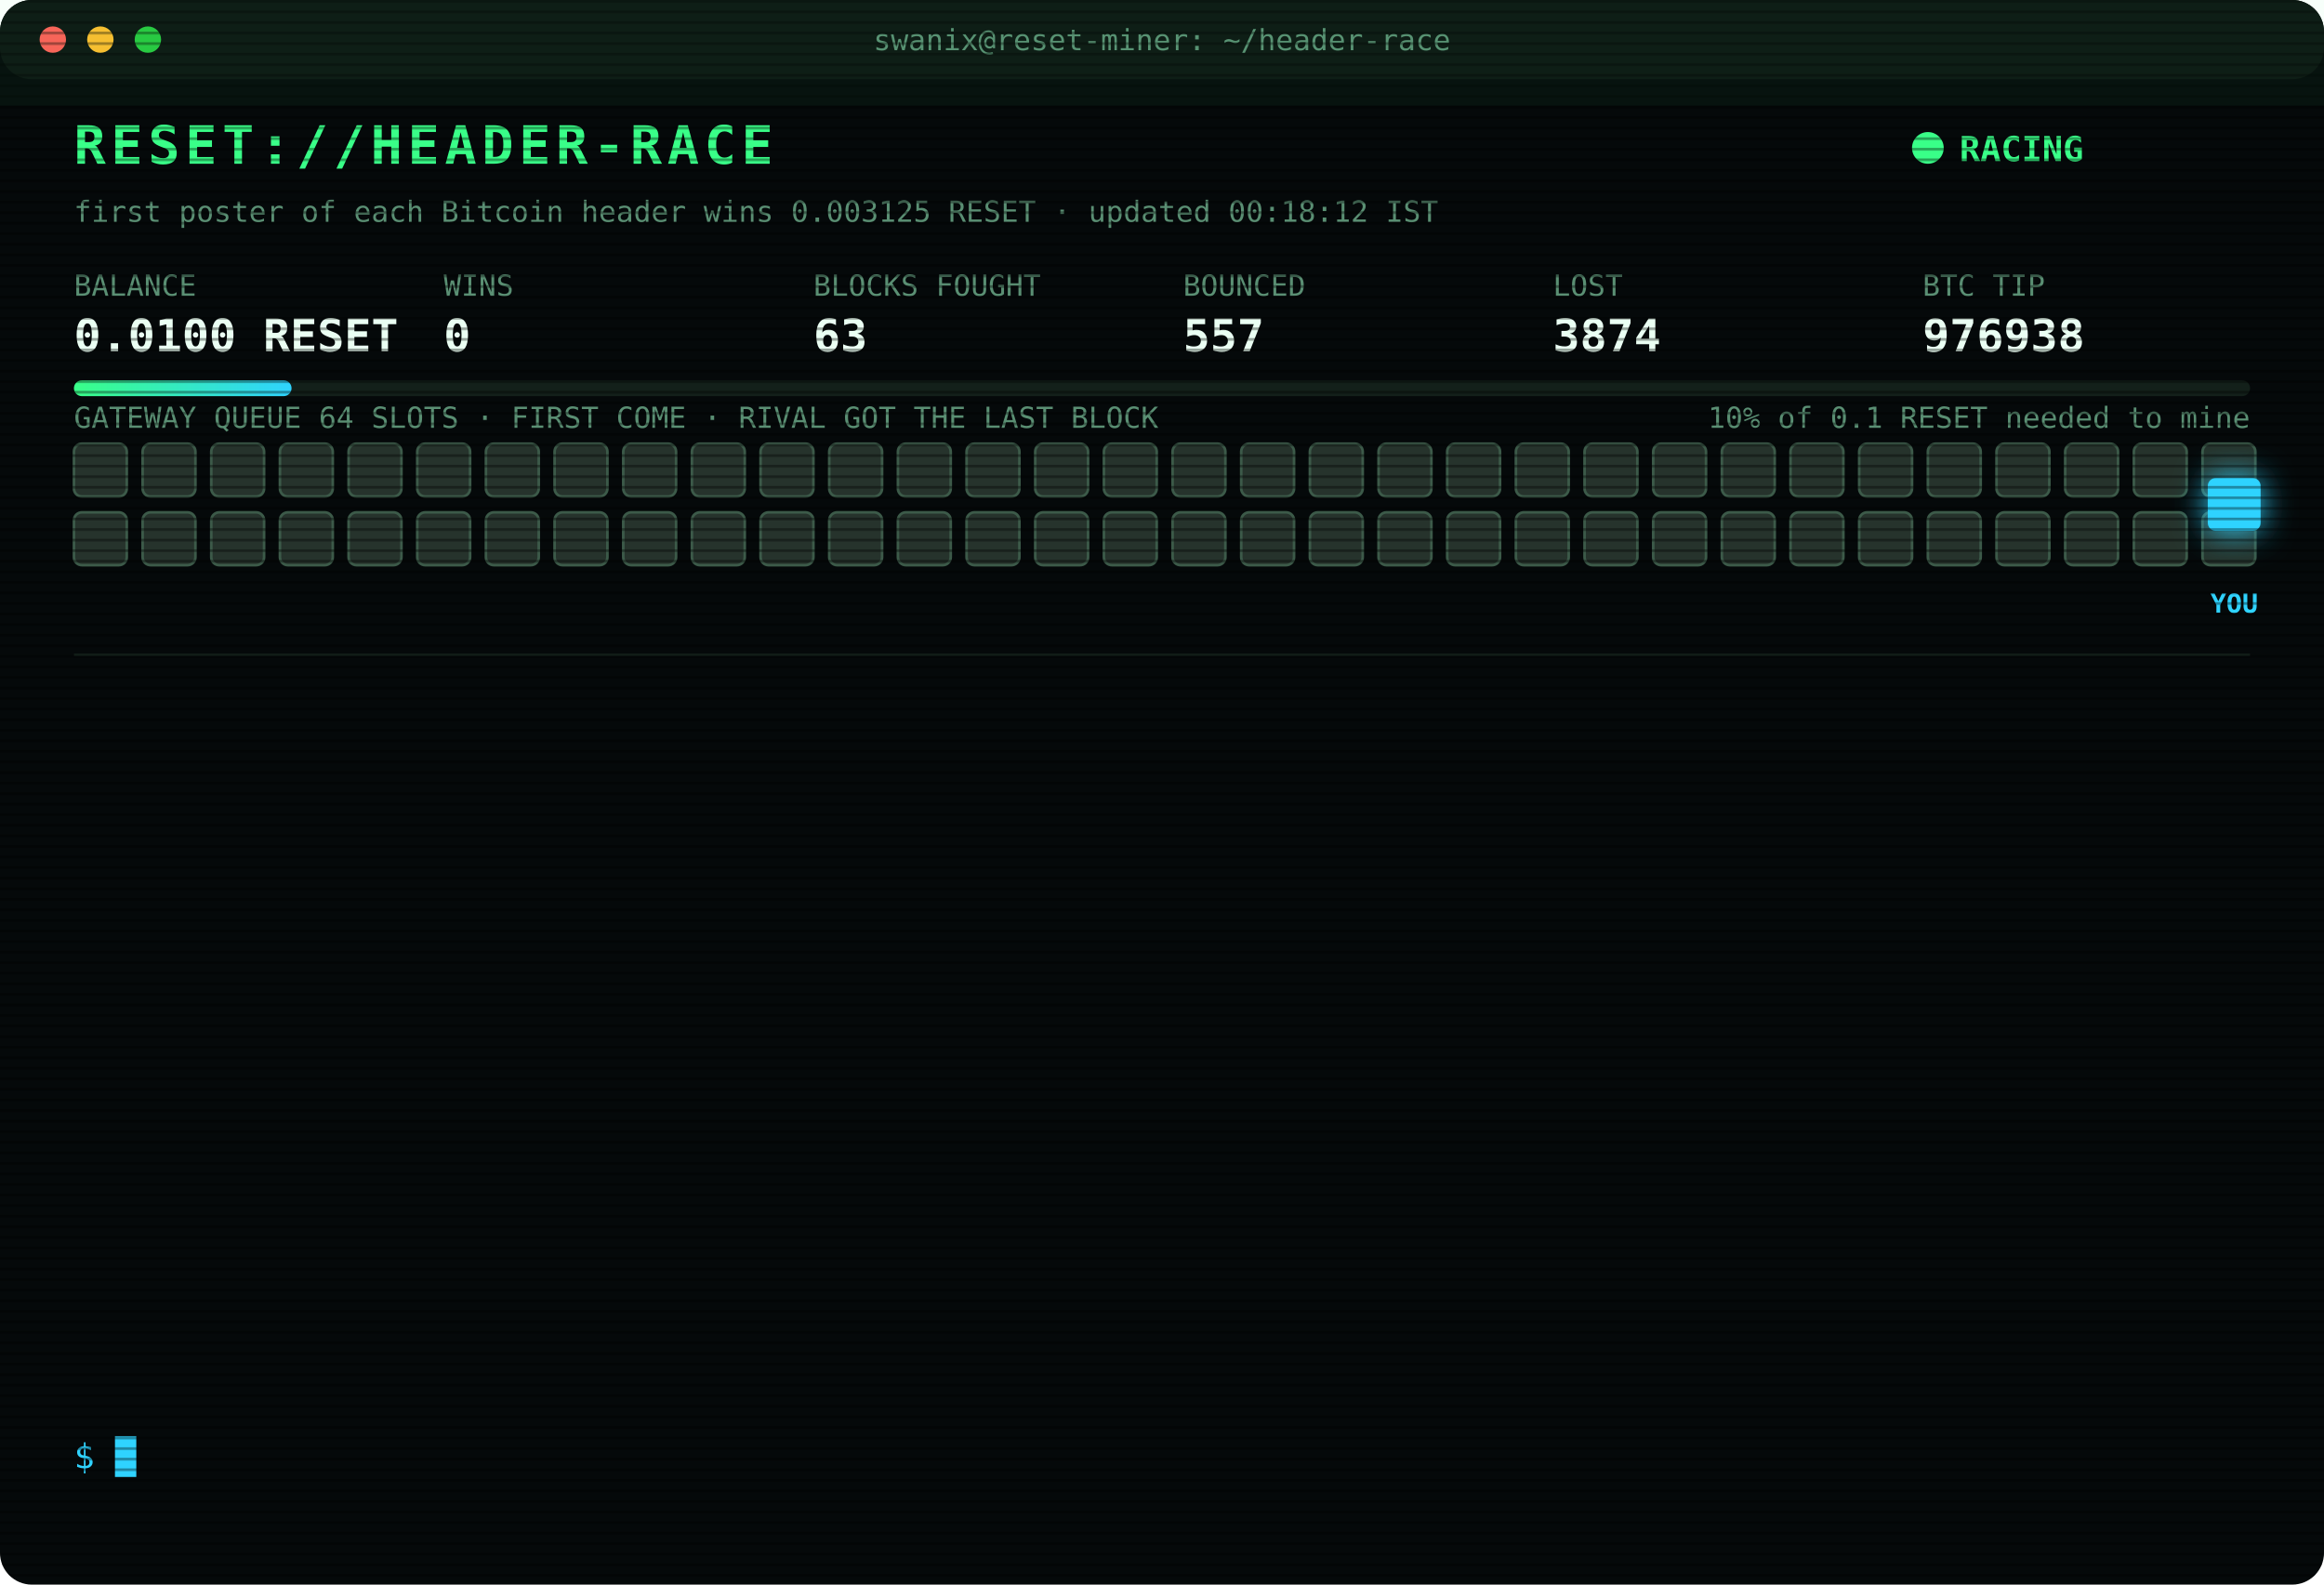
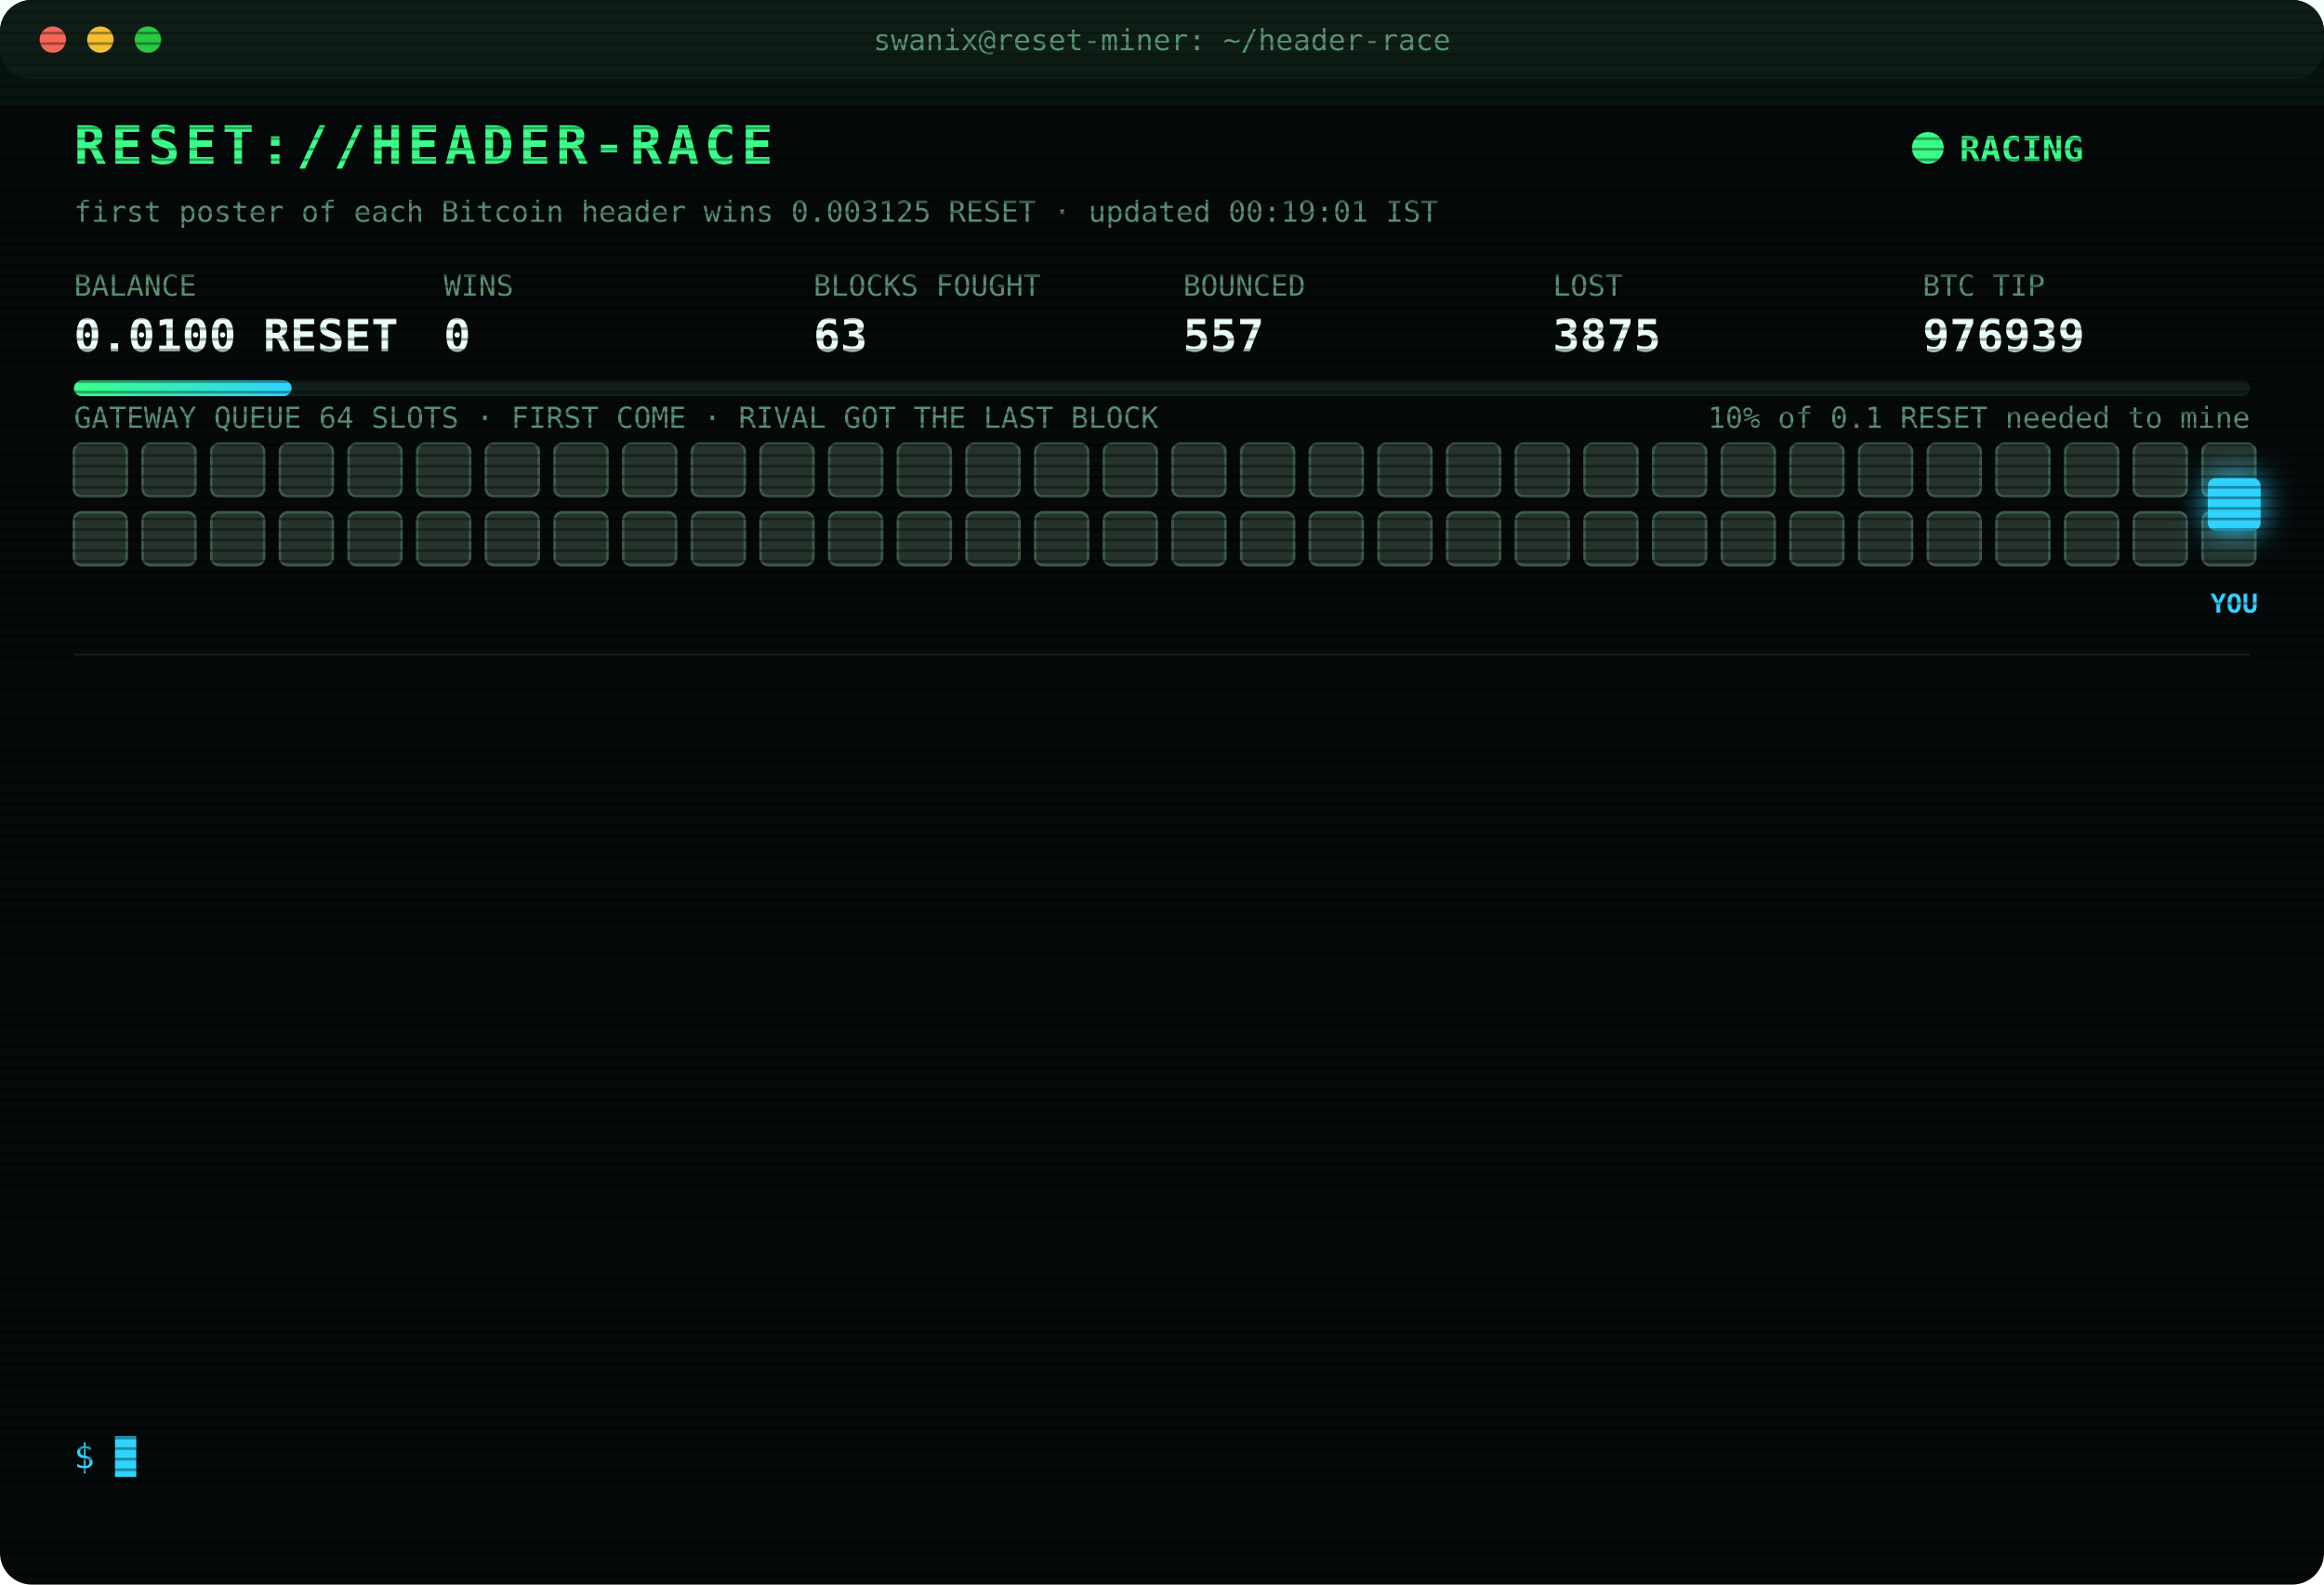
<svg xmlns="http://www.w3.org/2000/svg" width="880" height="600" viewBox="0 0 880 600" font-family="ui-monospace,SFMono-Regular,Menlo,Consolas,monospace">
  <style>
text{font-size:13px;fill:#7CFFB2}
.title{font-size:20px;font-weight:700;fill:#39FF88;letter-spacing:2px;animation:glitch 3s infinite steps(1)}
.sub{fill:#2fd3ff}.k{fill:#5a8f73;font-size:11px}.v{font-size:17px;font-weight:700;fill:#eafff3}
.ts{fill:#3f6b56}.boot{fill:#2fd3ff}.dim{fill:#5a8f73}.bad{fill:#ff4d6d}.warn{fill:#ffd23f}.mag{fill:#ff5cf0}.win{fill:#39FF88;font-weight:700}
.tag{font-size:10px;fill:#2fd3ff;font-weight:700}
.rival{fill:#26332c;stroke:#3c5a49;animation:jam 1.2s infinite alternate}
.idle{fill:#141c18;stroke:#22302a;animation:breathe 4s infinite}
.me{fill:#2fd3ff;filter:drop-shadow(0 0 6px #2fd3ff)}
.hover{animation:nudge 1.1s infinite ease-in-out}.bounce{animation:kick 1.4s infinite}
.ln{opacity:0;animation:in .4s forwards}
.cur{animation:blink 1s infinite steps(1)}
.scan{animation:scan 6s infinite linear}
.led{animation:blink 1.4s infinite}
@keyframes in{from{opacity:0;transform:translateX(-6px)}to{opacity:1;transform:none}}
@keyframes blink{50%{opacity:0}}
@keyframes jam{to{fill:#33463b}}
@keyframes breathe{50%{opacity:.4}}
@keyframes nudge{50%{transform:translateX(-10px)}}
@keyframes kick{0%,100%{transform:none}30%{transform:translateX(-14px)}55%{transform:translateX(10px) translateY(-6px)}}
@keyframes glitch{0%,92%{transform:none}93%{transform:translateX(2px);fill:#ff4d6d}95%{transform:translateX(-2px);fill:#2fd3ff}97%{transform:none}}
@keyframes scan{from{transform:translateY(-40px)}to{transform:translateY(600px)}}
</style>
  <defs>
    <pattern id="sl" width="4" height="4" patternUnits="userSpaceOnUse">
      <rect width="4" height="1" fill="#000" opacity=".35" />
    </pattern>
    <linearGradient id="bar">
      <stop offset="0" stop-color="#39FF88" />
      <stop offset="1" stop-color="#2fd3ff" />
    </linearGradient>
  </defs>
  <rect width="880" height="600" rx="12" fill="#05090a" />
  <rect width="880" height="30" rx="12" fill="#0d1512" />
  <circle cx="20" cy="15" r="5" fill="#ff5f57" />
  <circle cx="38" cy="15" r="5" fill="#febc2e" />
  <circle cx="56" cy="15" r="5" fill="#28c840" />
  <text x="440" y="19" text-anchor="middle" class="k">swanix@reset-miner: ~/header-race</text>
  <text x="28" y="62" class="title">RESET://HEADER-RACE</text>
  <circle class="led" cx="730" cy="56" r="6" fill="#39FF88" />
  <text x="742" y="61" class="win">RACING</text>
-   <text x="28" y="84" class="k">first poster of each Bitcoin header wins 0.003125 RESET · updated 00:18:12 IST</text>
+   <text x="28" y="84" class="k">first poster of each Bitcoin header wins 0.003125 RESET · updated 00:19:01 IST</text>
  <text x="28" y="112" class="k">BALANCE</text>
  <text x="28" y="133" class="v">0.0100 RESET</text>
  <text x="168" y="112" class="k">WINS</text>
  <text x="168" y="133" class="v">0</text>
  <text x="308" y="112" class="k">BLOCKS FOUGHT</text>
  <text x="308" y="133" class="v">63</text>
  <text x="448" y="112" class="k">BOUNCED</text>
  <text x="448" y="133" class="v">557</text>
  <text x="588" y="112" class="k">LOST</text>
-   <text x="588" y="133" class="v">3874</text>
+   <text x="588" y="133" class="v">3875</text>
  <text x="728" y="112" class="k">BTC TIP</text>
-   <text x="728" y="133" class="v">976938</text>
+   <text x="728" y="133" class="v">976939</text>
  <rect x="28" y="144" width="824" height="6" rx="3" fill="#13201a" />
  <rect x="28" y="144" width="82.4" height="6" rx="3" fill="url(#bar)" />
  <text x="852" y="162" text-anchor="end" class="k">10% of 0.1 RESET needed to mine</text>
  <text x="28" y="162" class="k">GATEWAY QUEUE 64 SLOTS · FIRST COME · RIVAL GOT THE LAST BLOCK</text>
  <rect class="rival" x="28" y="168" width="20" height="20" rx="3" style="animation-delay:0.00s" />
  <rect class="rival" x="54" y="168" width="20" height="20" rx="3" style="animation-delay:0.05s" />
  <rect class="rival" x="80" y="168" width="20" height="20" rx="3" style="animation-delay:0.10s" />
  <rect class="rival" x="106" y="168" width="20" height="20" rx="3" style="animation-delay:0.15s" />
  <rect class="rival" x="132" y="168" width="20" height="20" rx="3" style="animation-delay:0.20s" />
  <rect class="rival" x="158" y="168" width="20" height="20" rx="3" style="animation-delay:0.25s" />
  <rect class="rival" x="184" y="168" width="20" height="20" rx="3" style="animation-delay:0.30s" />
  <rect class="rival" x="210" y="168" width="20" height="20" rx="3" style="animation-delay:0.35s" />
  <rect class="rival" x="236" y="168" width="20" height="20" rx="3" style="animation-delay:0.40s" />
  <rect class="rival" x="262" y="168" width="20" height="20" rx="3" style="animation-delay:0.45s" />
  <rect class="rival" x="288" y="168" width="20" height="20" rx="3" style="animation-delay:0.50s" />
  <rect class="rival" x="314" y="168" width="20" height="20" rx="3" style="animation-delay:0.55s" />
  <rect class="rival" x="340" y="168" width="20" height="20" rx="3" style="animation-delay:0.60s" />
  <rect class="rival" x="366" y="168" width="20" height="20" rx="3" style="animation-delay:0.65s" />
  <rect class="rival" x="392" y="168" width="20" height="20" rx="3" style="animation-delay:0.70s" />
  <rect class="rival" x="418" y="168" width="20" height="20" rx="3" style="animation-delay:0.75s" />
  <rect class="rival" x="444" y="168" width="20" height="20" rx="3" style="animation-delay:0.80s" />
  <rect class="rival" x="470" y="168" width="20" height="20" rx="3" style="animation-delay:0.85s" />
  <rect class="rival" x="496" y="168" width="20" height="20" rx="3" style="animation-delay:0.90s" />
  <rect class="rival" x="522" y="168" width="20" height="20" rx="3" style="animation-delay:0.95s" />
  <rect class="rival" x="548" y="168" width="20" height="20" rx="3" style="animation-delay:1.00s" />
  <rect class="rival" x="574" y="168" width="20" height="20" rx="3" style="animation-delay:1.05s" />
  <rect class="rival" x="600" y="168" width="20" height="20" rx="3" style="animation-delay:1.10s" />
  <rect class="rival" x="626" y="168" width="20" height="20" rx="3" style="animation-delay:1.15s" />
  <rect class="rival" x="652" y="168" width="20" height="20" rx="3" style="animation-delay:1.20s" />
  <rect class="rival" x="678" y="168" width="20" height="20" rx="3" style="animation-delay:1.25s" />
  <rect class="rival" x="704" y="168" width="20" height="20" rx="3" style="animation-delay:1.30s" />
  <rect class="rival" x="730" y="168" width="20" height="20" rx="3" style="animation-delay:1.35s" />
  <rect class="rival" x="756" y="168" width="20" height="20" rx="3" style="animation-delay:1.40s" />
  <rect class="rival" x="782" y="168" width="20" height="20" rx="3" style="animation-delay:1.45s" />
  <rect class="rival" x="808" y="168" width="20" height="20" rx="3" style="animation-delay:1.50s" />
  <rect class="rival" x="834" y="168" width="20" height="20" rx="3" style="animation-delay:1.55s" />
  <rect class="rival" x="28" y="194" width="20" height="20" rx="3" style="animation-delay:1.60s" />
  <rect class="rival" x="54" y="194" width="20" height="20" rx="3" style="animation-delay:1.65s" />
  <rect class="rival" x="80" y="194" width="20" height="20" rx="3" style="animation-delay:1.70s" />
  <rect class="rival" x="106" y="194" width="20" height="20" rx="3" style="animation-delay:1.75s" />
  <rect class="rival" x="132" y="194" width="20" height="20" rx="3" style="animation-delay:1.80s" />
  <rect class="rival" x="158" y="194" width="20" height="20" rx="3" style="animation-delay:1.85s" />
  <rect class="rival" x="184" y="194" width="20" height="20" rx="3" style="animation-delay:1.90s" />
  <rect class="rival" x="210" y="194" width="20" height="20" rx="3" style="animation-delay:1.95s" />
  <rect class="rival" x="236" y="194" width="20" height="20" rx="3" style="animation-delay:2.00s" />
  <rect class="rival" x="262" y="194" width="20" height="20" rx="3" style="animation-delay:2.05s" />
  <rect class="rival" x="288" y="194" width="20" height="20" rx="3" style="animation-delay:2.10s" />
  <rect class="rival" x="314" y="194" width="20" height="20" rx="3" style="animation-delay:2.15s" />
  <rect class="rival" x="340" y="194" width="20" height="20" rx="3" style="animation-delay:2.20s" />
  <rect class="rival" x="366" y="194" width="20" height="20" rx="3" style="animation-delay:2.25s" />
  <rect class="rival" x="392" y="194" width="20" height="20" rx="3" style="animation-delay:2.30s" />
  <rect class="rival" x="418" y="194" width="20" height="20" rx="3" style="animation-delay:2.35s" />
  <rect class="rival" x="444" y="194" width="20" height="20" rx="3" style="animation-delay:2.40s" />
  <rect class="rival" x="470" y="194" width="20" height="20" rx="3" style="animation-delay:2.45s" />
  <rect class="rival" x="496" y="194" width="20" height="20" rx="3" style="animation-delay:2.50s" />
  <rect class="rival" x="522" y="194" width="20" height="20" rx="3" style="animation-delay:2.55s" />
  <rect class="rival" x="548" y="194" width="20" height="20" rx="3" style="animation-delay:2.60s" />
  <rect class="rival" x="574" y="194" width="20" height="20" rx="3" style="animation-delay:2.65s" />
  <rect class="rival" x="600" y="194" width="20" height="20" rx="3" style="animation-delay:2.70s" />
  <rect class="rival" x="626" y="194" width="20" height="20" rx="3" style="animation-delay:2.75s" />
  <rect class="rival" x="652" y="194" width="20" height="20" rx="3" style="animation-delay:2.80s" />
  <rect class="rival" x="678" y="194" width="20" height="20" rx="3" style="animation-delay:2.85s" />
  <rect class="rival" x="704" y="194" width="20" height="20" rx="3" style="animation-delay:2.90s" />
  <rect class="rival" x="730" y="194" width="20" height="20" rx="3" style="animation-delay:2.95s" />
  <rect class="rival" x="756" y="194" width="20" height="20" rx="3" style="animation-delay:3.00s" />
  <rect class="rival" x="782" y="194" width="20" height="20" rx="3" style="animation-delay:3.05s" />
  <rect class="rival" x="808" y="194" width="20" height="20" rx="3" style="animation-delay:3.10s" />
  <rect class="rival" x="834" y="194" width="20" height="20" rx="3" style="animation-delay:3.15s" />
  <g class="hover">
    <rect class="me" x="836" y="181" width="20" height="20" rx="3" />
    <text class="tag" x="846" y="232" text-anchor="middle">YOU</text>
  </g>
  <line x1="28" x2="852" y1="248" y2="248" stroke="#13201a" />
  <g class="ln" style="animation-delay:0.40s">
-     <text x="28" y="270" class="ts">22:08:52</text>
-     <text x="104" y="270" class="bad">[LOST] #976926 taken by a rival miner</text>
+     <text x="28" y="270" class="ts">22:09:35</text>
+     <text x="104" y="270" class="bad">[LOST] #976927 taken by a rival miner</text>
  </g>
  <g class="ln" style="animation-delay:0.65s">
-     <text x="28" y="292" class="ts">22:09:35</text>
-     <text x="104" y="292" class="bad">[LOST] #976927 taken by a rival miner</text>
+     <text x="28" y="292" class="ts">22:17:48</text>
+     <text x="104" y="292" class="bad">[LOST] #976928 taken by a rival miner</text>
  </g>
  <g class="ln" style="animation-delay:0.90s">
-     <text x="28" y="314" class="ts">22:17:48</text>
-     <text x="104" y="314" class="bad">[LOST] #976928 taken by a rival miner</text>
+     <text x="28" y="314" class="ts">22:25:36</text>
+     <text x="104" y="314" class="bad">[LOST] #976929 taken by a rival miner</text>
  </g>
  <g class="ln" style="animation-delay:1.15s">
-     <text x="28" y="336" class="ts">22:25:36</text>
-     <text x="104" y="336" class="bad">[LOST] #976929 taken by a rival miner</text>
+     <text x="28" y="336" class="ts">22:25:56</text>
+     <text x="104" y="336" class="bad">[LOST] #976930 taken by a rival miner</text>
  </g>
  <g class="ln" style="animation-delay:1.40s">
-     <text x="28" y="358" class="ts">22:25:56</text>
-     <text x="104" y="358" class="bad">[LOST] #976930 taken by a rival miner</text>
+     <text x="28" y="358" class="ts">22:33:52</text>
+     <text x="104" y="358" class="bad">[LOST] #976931 taken by a rival miner</text>
  </g>
  <g class="ln" style="animation-delay:1.65s">
-     <text x="28" y="380" class="ts">22:33:52</text>
-     <text x="104" y="380" class="bad">[LOST] #976931 taken by a rival miner</text>
+     <text x="28" y="380" class="ts">23:28:31</text>
+     <text x="104" y="380" class="bad">[LOST] #976932 taken by a rival miner</text>
  </g>
  <g class="ln" style="animation-delay:1.90s">
-     <text x="28" y="402" class="ts">23:28:31</text>
-     <text x="104" y="402" class="bad">[LOST] #976932 taken by a rival miner</text>
+     <text x="28" y="402" class="ts">23:50:05</text>
+     <text x="104" y="402" class="bad">[LOST] #976933 taken by a rival miner</text>
  </g>
  <g class="ln" style="animation-delay:2.15s">
-     <text x="28" y="424" class="ts">23:50:05</text>
-     <text x="104" y="424" class="bad">[LOST] #976933 taken by a rival miner</text>
+     <text x="28" y="424" class="ts">23:58:46</text>
+     <text x="104" y="424" class="bad">[LOST] #976934 taken by a rival miner</text>
  </g>
  <g class="ln" style="animation-delay:2.40s">
-     <text x="28" y="446" class="ts">23:58:46</text>
-     <text x="104" y="446" class="bad">[LOST] #976934 taken by a rival miner</text>
+     <text x="28" y="446" class="ts">00:00:33</text>
+     <text x="104" y="446" class="bad">[LOST] #976935 taken by a rival miner</text>
  </g>
  <g class="ln" style="animation-delay:2.65s">
-     <text x="28" y="468" class="ts">00:00:33</text>
-     <text x="104" y="468" class="bad">[LOST] #976935 taken by a rival miner</text>
+     <text x="28" y="468" class="ts">00:01:10</text>
+     <text x="104" y="468" class="bad">[LOST] #976936 taken by a rival miner</text>
  </g>
  <g class="ln" style="animation-delay:2.90s">
-     <text x="28" y="490" class="ts">00:01:10</text>
-     <text x="104" y="490" class="bad">[LOST] #976936 taken by a rival miner</text>
+     <text x="28" y="490" class="ts">00:08:34</text>
+     <text x="104" y="490" class="bad">[LOST] #976937 taken by a rival miner</text>
  </g>
  <g class="ln" style="animation-delay:3.15s">
-     <text x="28" y="512" class="ts">00:08:34</text>
-     <text x="104" y="512" class="bad">[LOST] #976937 taken by a rival miner</text>
+     <text x="28" y="512" class="ts">00:18:12</text>
+     <text x="104" y="512" class="bad">[LOST] #976938 taken by a rival miner</text>
  </g>
  <g class="ln" style="animation-delay:3.40s">
-     <text x="28" y="534" class="ts">00:18:12</text>
-     <text x="104" y="534" class="bad">[LOST] #976938 taken by a rival miner</text>
+     <text x="28" y="534" class="ts">00:19:01</text>
+     <text x="104" y="534" class="bad">[LOST] #976939 taken by a rival miner</text>
  </g>
  <text x="28" y="556" class="sub">$ <tspan class="cur">█</tspan>
  </text>
  <rect width="880" height="600" rx="12" fill="url(#sl)" pointer-events="none" />
  <rect class="scan" width="880" height="40" fill="#39FF88" opacity=".04" />
</svg>
